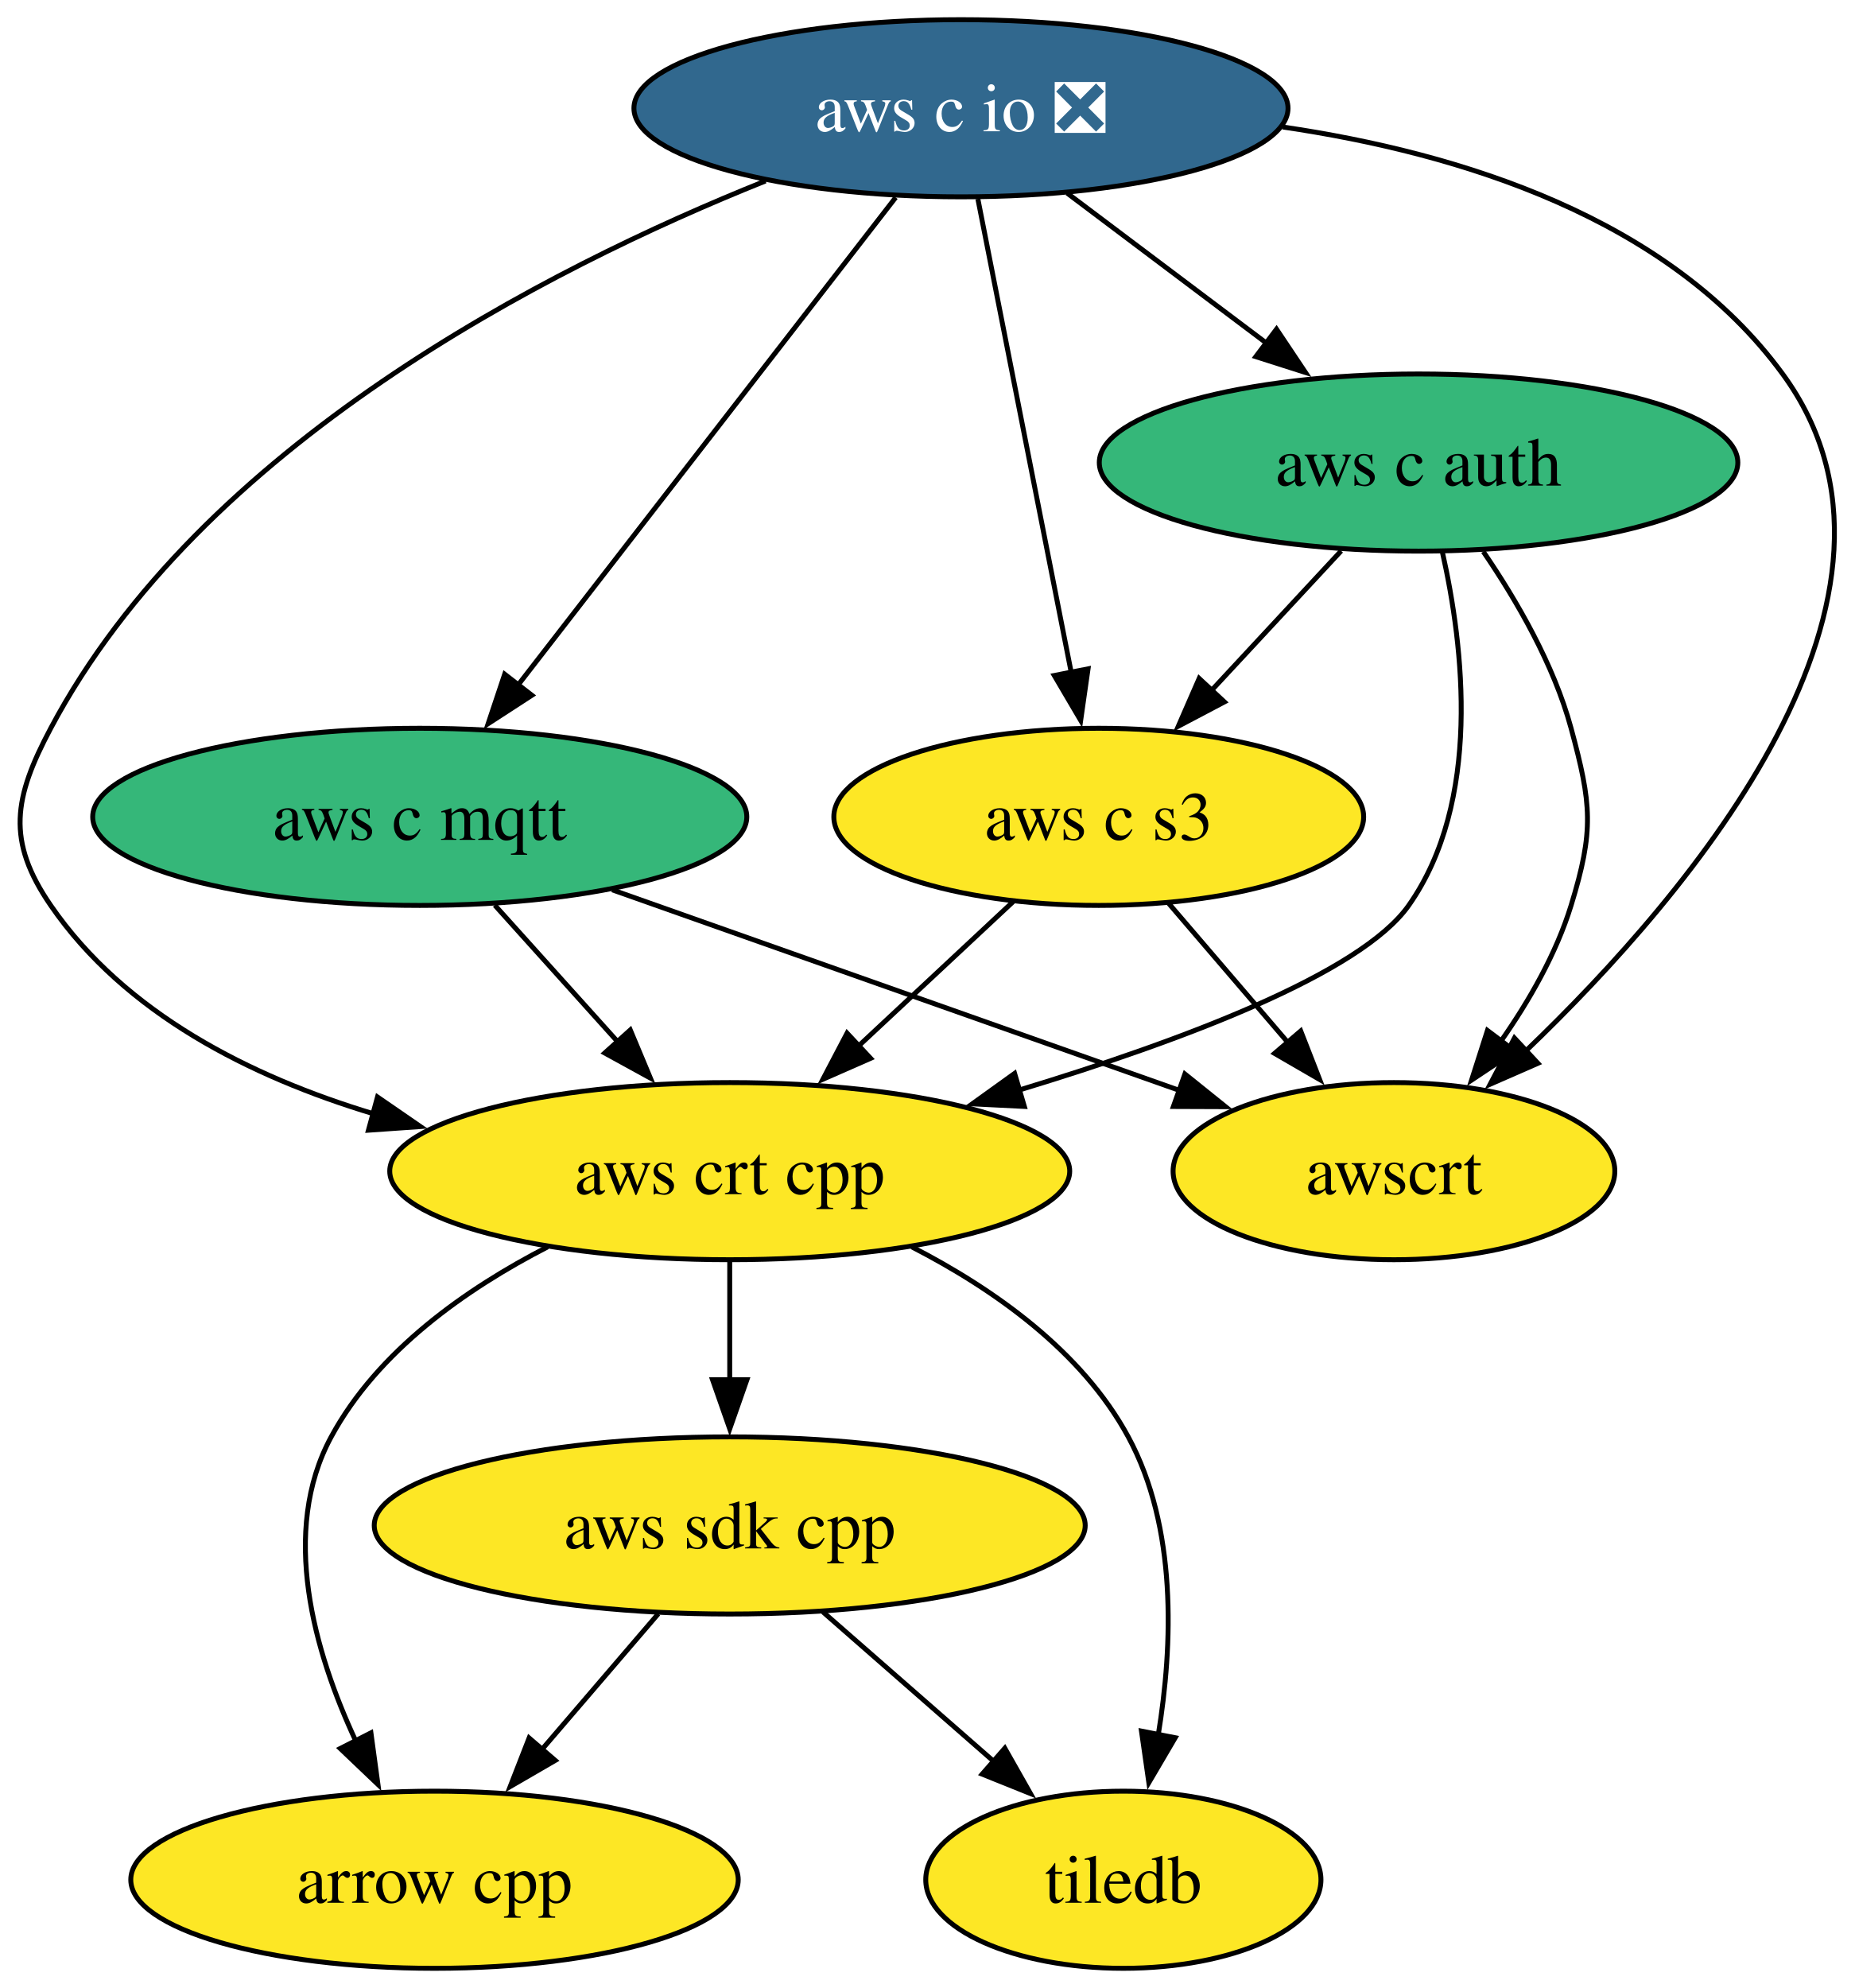
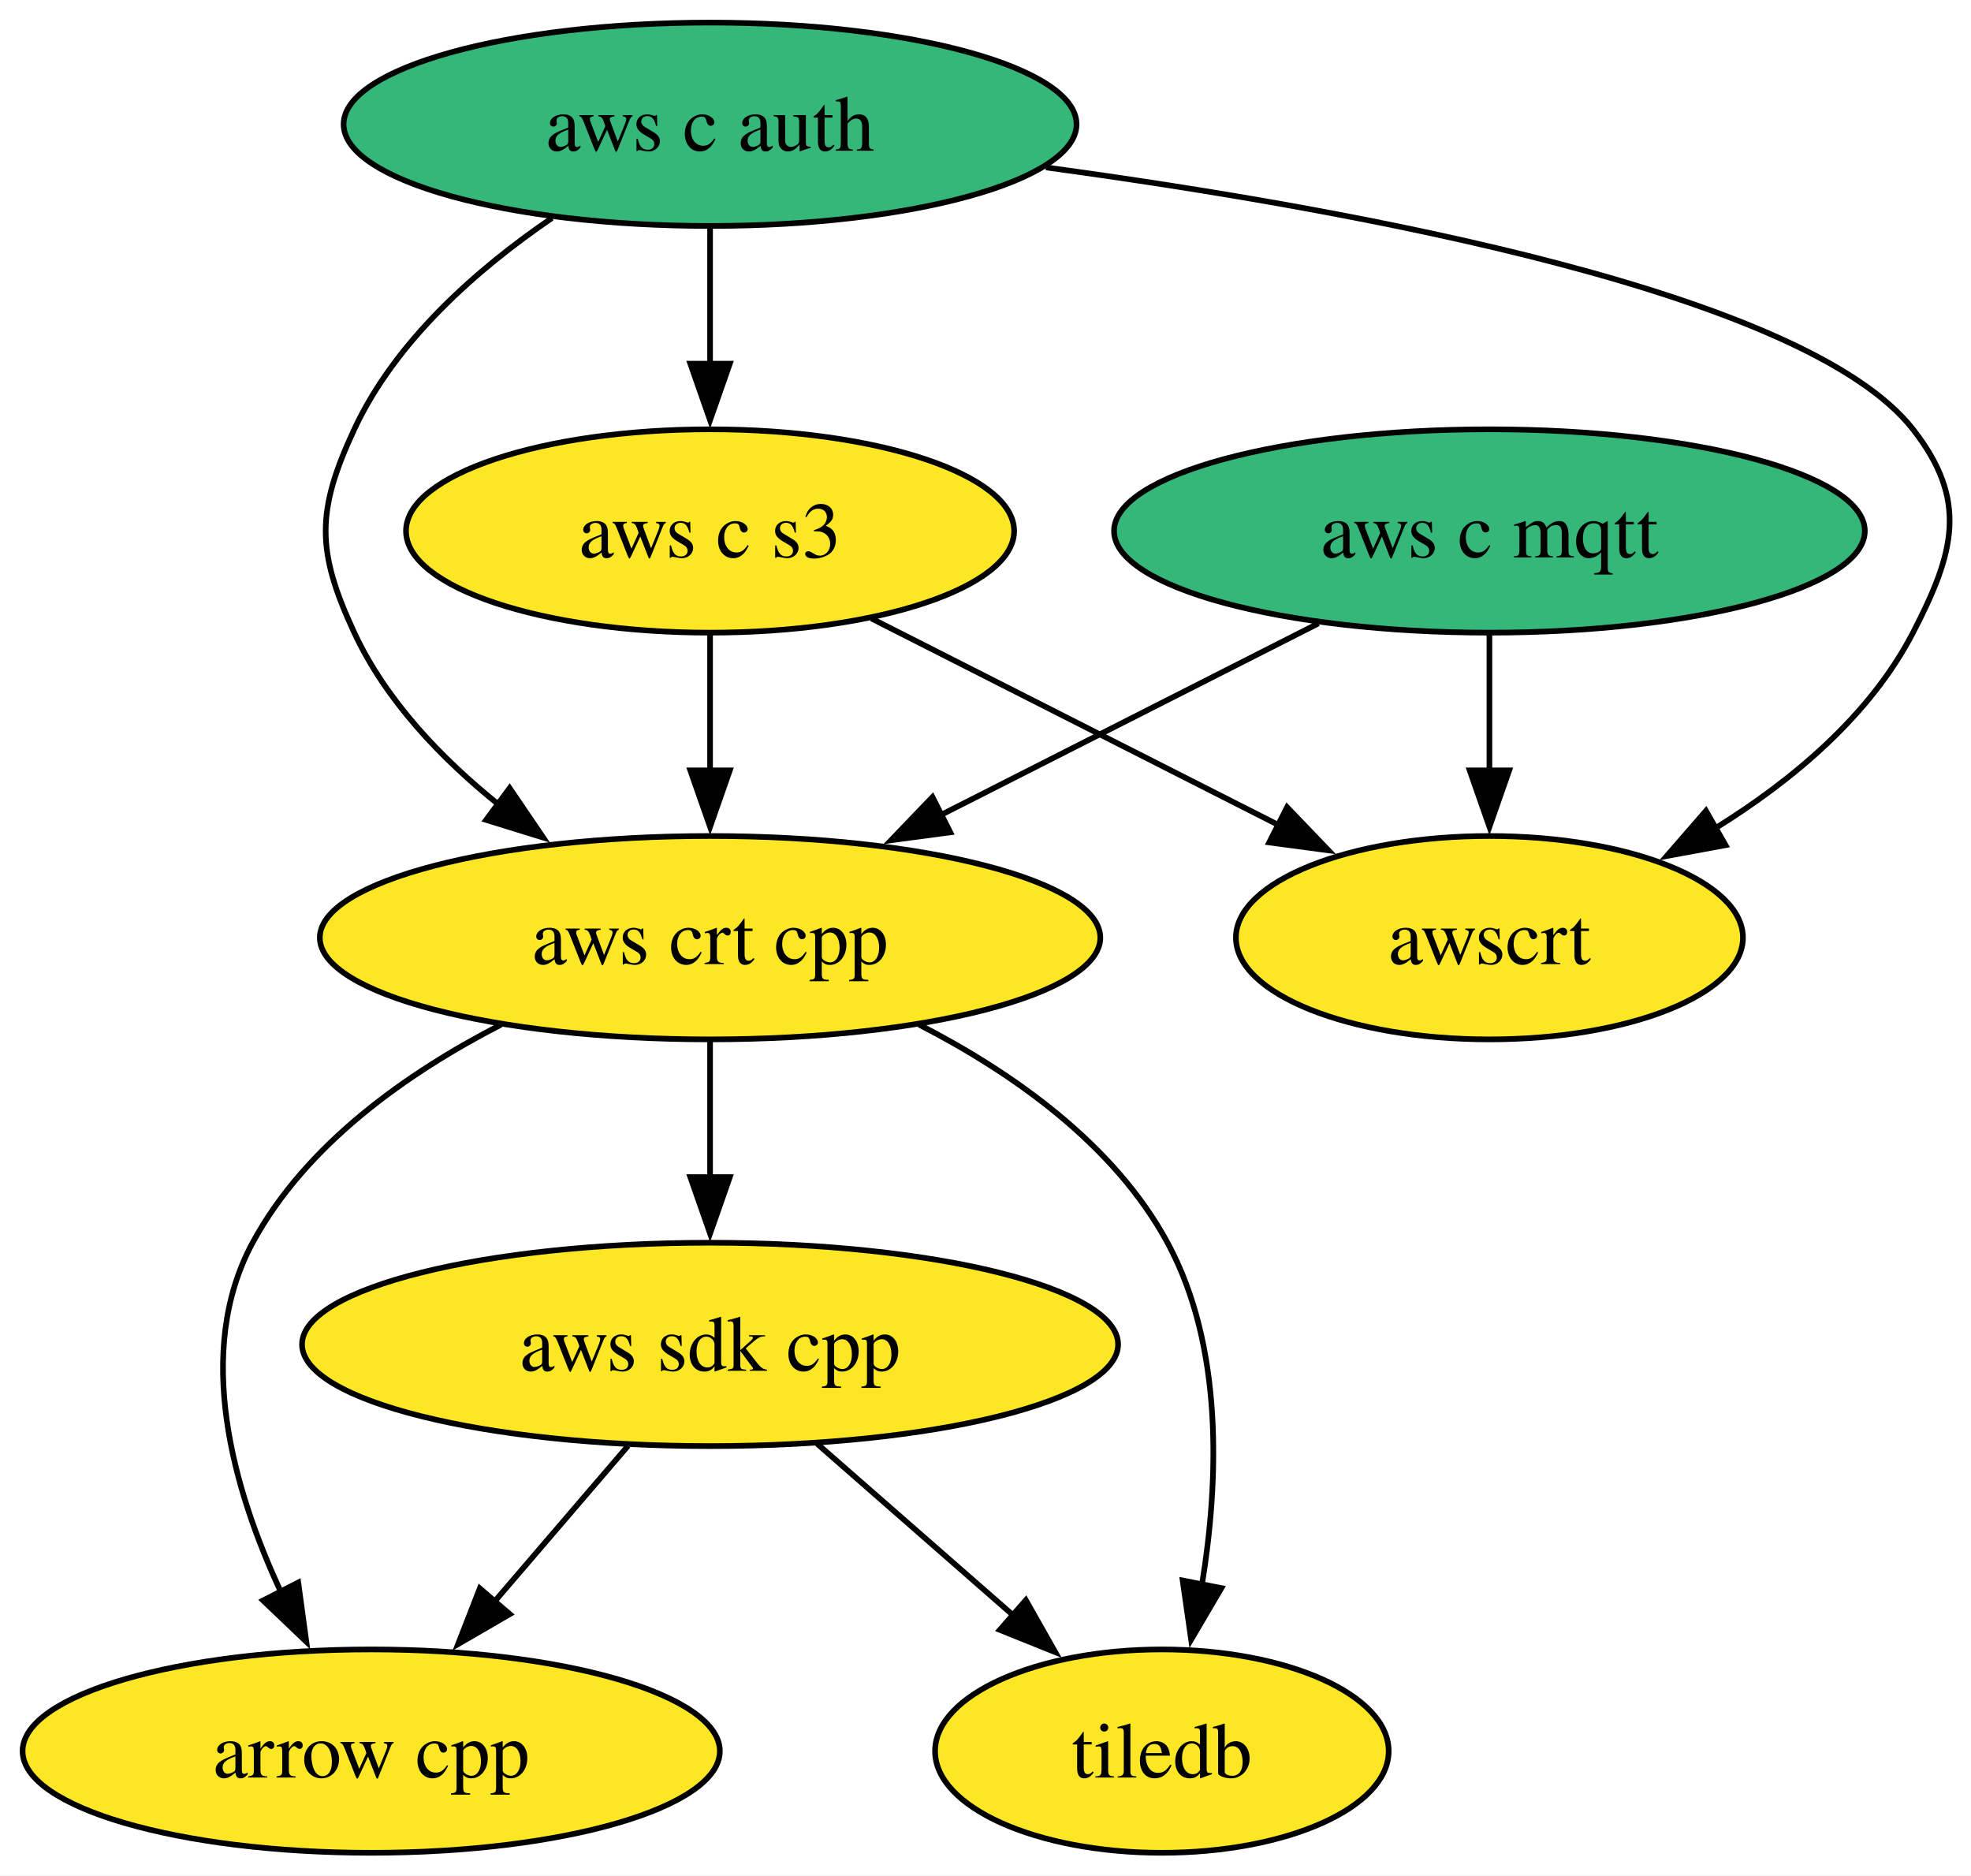
- <svg xmlns="http://www.w3.org/2000/svg" xmlns:xlink="http://www.w3.org/1999/xlink" width="377pt" height="404pt" viewBox="0.00 0.00 377.00 404.00">
-   <g id="graph0" class="graph" transform="scale(1 1) rotate(0) translate(4 400)">
-     <polygon fill="white" stroke="none" points="-4,4 -4,-400 373.09,-400 373.09,4 -4,4" />
+ <svg xmlns="http://www.w3.org/2000/svg" xmlns:xlink="http://www.w3.org/1999/xlink" width="349pt" height="332pt" viewBox="0.00 0.00 349.00 332.00">
+   <g id="graph0" class="graph" transform="scale(1 1) rotate(0) translate(4 328)">
+     <polygon fill="white" stroke="none" points="-4,4 -4,-328 345.34,-328 345.34,4 -4,4" />
    <g id="node1" class="node">
      <g id="a_node1">
        <a xlink:href="https://github.com/conda-forge/arrow-cpp-feedstock" xlink:title="arrow cpp">
-           <ellipse fill="#fde725" stroke="black" cx="84.31" cy="-18" rx="61.73" ry="18" />
-           <text xml:space="preserve" text-anchor="middle" x="84.31" y="-13.32" font-family="Times,serif" font-size="14.00">arrow cpp</text>
+           <ellipse fill="#fde725" stroke="black" cx="61.73" cy="-18" rx="61.73" ry="18" />
+           <text xml:space="preserve" text-anchor="middle" x="61.73" y="-13.32" font-family="Times,serif" font-size="14.00">arrow cpp</text>
        </a>
      </g>
    </g>
    <g id="node2" class="node">
      <g id="a_node2">
        <a xlink:href="https://github.com/conda-forge/tiledb-feedstock" xlink:title="tiledb">
-           <ellipse fill="#fde725" stroke="black" cx="224.31" cy="-18" rx="40.16" ry="18" />
-           <text xml:space="preserve" text-anchor="middle" x="224.31" y="-13.32" font-family="Times,serif" font-size="14.00">tiledb</text>
+           <ellipse fill="#fde725" stroke="black" cx="201.73" cy="-18" rx="40.16" ry="18" />
+           <text xml:space="preserve" text-anchor="middle" x="201.73" y="-13.32" font-family="Times,serif" font-size="14.00">tiledb</text>
        </a>
      </g>
    </g>
    <g id="node3" class="node">
      <g id="a_node3">
        <a xlink:href="https://github.com/conda-forge/aws-sdk-cpp-feedstock" xlink:title="aws sdk cpp">
-           <ellipse fill="#fde725" stroke="black" cx="144.31" cy="-90" rx="72.25" ry="18" />
-           <text xml:space="preserve" text-anchor="middle" x="144.31" y="-85.33" font-family="Times,serif" font-size="14.00">aws sdk cpp</text>
+           <ellipse fill="#fde725" stroke="black" cx="121.73" cy="-90" rx="72.25" ry="18" />
+           <text xml:space="preserve" text-anchor="middle" x="121.73" y="-85.33" font-family="Times,serif" font-size="14.00">aws sdk cpp</text>
        </a>
      </g>
    </g>
    <g id="edge1" class="edge">
-       <path fill="none" stroke="black" d="M129.79,-72.05C122.64,-63.71 113.87,-53.49 105.95,-44.25" />
-       <polygon fill="black" stroke="black" points="108.85,-42.25 99.69,-36.94 103.54,-46.81 108.85,-42.25" />
+       <path fill="none" stroke="black" d="M107.21,-72.05C100.06,-63.71 91.29,-53.49 83.37,-44.25" />
+       <polygon fill="black" stroke="black" points="86.27,-42.25 77.11,-36.94 80.96,-46.81 86.27,-42.25" />
    </g>
    <g id="edge2" class="edge">
-       <path fill="none" stroke="black" d="M163.27,-72.41C173.62,-63.35 186.61,-51.99 197.94,-42.08" />
-       <polygon fill="black" stroke="black" points="200.22,-44.73 205.44,-35.51 195.61,-39.46 200.22,-44.73" />
+       <path fill="none" stroke="black" d="M140.69,-72.41C151.04,-63.35 164.03,-51.99 175.36,-42.08" />
+       <polygon fill="black" stroke="black" points="177.64,-44.73 182.86,-35.51 173.03,-39.46 177.64,-44.73" />
    </g>
    <g id="node4" class="node">
      <g id="a_node4">
-         <a xlink:href="https://github.com/conda-forge/aws-c-io-feedstock/pull/399" xlink:title="aws c io ❎">
-           <ellipse fill="#31688e" stroke="black" cx="191.31" cy="-378" rx="66.47" ry="18" />
-           <text xml:space="preserve" text-anchor="middle" x="191.31" y="-373.32" font-family="Times,serif" font-size="14.00" fill="white">aws c io ❎</text>
+         <a xlink:href="https://github.com/conda-forge/aws-c-mqtt-feedstock" xlink:title="aws c mqtt">
+           <ellipse fill="#35b779" stroke="black" cx="259.73" cy="-234" rx="66.47" ry="18" />
+           <text xml:space="preserve" text-anchor="middle" x="259.73" y="-229.32" font-family="Times,serif" font-size="14.00">aws c mqtt</text>
        </a>
      </g>
    </g>
-     <g id="node5" class="node">
-       <g id="a_node5">
-         <a xlink:href="https://github.com/conda-forge/aws-c-mqtt-feedstock" xlink:title="aws c mqtt">
-           <ellipse fill="#35b779" stroke="black" cx="81.31" cy="-234" rx="66.47" ry="18" />
-           <text xml:space="preserve" text-anchor="middle" x="81.31" y="-229.32" font-family="Times,serif" font-size="14.00">aws c mqtt</text>
+     <g id="node6" class="node">
+       <g id="a_node6">
+         <a xlink:href="https://github.com/conda-forge/aws-crt-cpp-feedstock" xlink:title="aws crt cpp">
+           <ellipse fill="#fde725" stroke="black" cx="121.73" cy="-162" rx="69.1" ry="18" />
+           <text xml:space="preserve" text-anchor="middle" x="121.73" y="-157.32" font-family="Times,serif" font-size="14.00">aws crt cpp</text>
+         </a>
+       </g>
+     </g>
+     <g id="edge3" class="edge">
+       <path fill="none" stroke="black" d="M229.45,-217.64C209.81,-207.68 183.99,-194.58 162.55,-183.7" />
+       <polygon fill="black" stroke="black" points="164.27,-180.65 153.77,-179.25 161.11,-186.9 164.27,-180.65" />
+     </g>
+     <g id="node8" class="node">
+       <g id="a_node8">
+         <a xlink:href="https://github.com/conda-forge/awscrt-feedstock" xlink:title="awscrt">
+           <ellipse fill="#fde725" stroke="black" cx="259.73" cy="-162" rx="44.89" ry="18" />
+           <text xml:space="preserve" text-anchor="middle" x="259.73" y="-157.32" font-family="Times,serif" font-size="14.00">awscrt</text>
        </a>
      </g>
    </g>
    <g id="edge4" class="edge">
-       <path fill="none" stroke="black" d="M178.04,-359.87C158.94,-335.22 123.56,-289.54 101.29,-260.79" />
-       <polygon fill="black" stroke="black" points="104.1,-258.71 95.21,-252.94 98.57,-262.99 104.1,-258.71" />
+       <path fill="none" stroke="black" d="M259.73,-215.7C259.73,-208.41 259.73,-199.73 259.73,-191.54" />
+       <polygon fill="black" stroke="black" points="263.23,-191.62 259.73,-181.62 256.23,-191.62 263.23,-191.62" />
    </g>
-     <g id="node6" class="node">
-       <g id="a_node6">
+     <g id="node5" class="node">
+       <g id="a_node5">
        <a xlink:href="https://github.com/conda-forge/aws-c-auth-feedstock" xlink:title="aws c auth">
-           <ellipse fill="#35b779" stroke="black" cx="284.31" cy="-306" rx="64.89" ry="18" />
-           <text xml:space="preserve" text-anchor="middle" x="284.31" y="-301.32" font-family="Times,serif" font-size="14.00">aws c auth</text>
-         </a>
-       </g>
-     </g>
-     <g id="edge3" class="edge">
-       <path fill="none" stroke="black" d="M212.88,-360.76C225,-351.64 240.33,-340.1 253.68,-330.06" />
-       <polygon fill="black" stroke="black" points="255.44,-333.11 261.33,-324.3 251.23,-327.52 255.44,-333.11" />
-     </g>
-     <g id="node7" class="node">
-       <g id="a_node7">
-         <a xlink:href="https://github.com/conda-forge/aws-crt-cpp-feedstock" xlink:title="aws crt cpp">
-           <ellipse fill="#fde725" stroke="black" cx="144.31" cy="-162" rx="69.1" ry="18" />
-           <text xml:space="preserve" text-anchor="middle" x="144.31" y="-157.32" font-family="Times,serif" font-size="14.00">aws crt cpp</text>
+           <ellipse fill="#35b779" stroke="black" cx="121.73" cy="-306" rx="64.89" ry="18" />
+           <text xml:space="preserve" text-anchor="middle" x="121.73" y="-301.32" font-family="Times,serif" font-size="14.00">aws c auth</text>
        </a>
      </g>
    </g>
    <g id="edge6" class="edge">
-       <path fill="none" stroke="black" d="M151.59,-363.23C106.99,-345.37 36.86,-309.51 6.31,-252 -1.2,-237.87 -2.75,-229.19 6.31,-216 21.38,-194.07 46.87,-181.21 71.87,-173.67" />
-       <polygon fill="black" stroke="black" points="72.72,-177.07 81.45,-171.06 70.88,-170.32 72.72,-177.07" />
+       <path fill="none" stroke="black" d="M93.74,-289.41C80.5,-280.38 66.03,-267.68 58.73,-252 51.98,-237.49 51.98,-230.51 58.73,-216 64.33,-203.97 74.15,-193.7 84.39,-185.49" />
+       <polygon fill="black" stroke="black" points="86.24,-188.48 92.19,-179.72 82.07,-182.85 86.24,-188.48" />
    </g>
-     <g id="node8" class="node">
-       <g id="a_node8">
+     <g id="node7" class="node">
+       <g id="a_node7">
        <a xlink:href="https://github.com/conda-forge/aws-c-s3-feedstock" xlink:title="aws c s3">
-           <ellipse fill="#fde725" stroke="black" cx="219.31" cy="-234" rx="53.84" ry="18" />
-           <text xml:space="preserve" text-anchor="middle" x="219.31" y="-229.32" font-family="Times,serif" font-size="14.00">aws c s3</text>
+           <ellipse fill="#fde725" stroke="black" cx="121.73" cy="-234" rx="53.84" ry="18" />
+           <text xml:space="preserve" text-anchor="middle" x="121.73" y="-229.32" font-family="Times,serif" font-size="14.00">aws c s3</text>
        </a>
      </g>
    </g>
    <g id="edge5" class="edge">
-       <path fill="none" stroke="black" d="M194.74,-359.59C199.49,-335.5 208.12,-291.75 213.78,-263.03" />
-       <polygon fill="black" stroke="black" points="217.14,-264.08 215.64,-253.6 210.27,-262.73 217.14,-264.08" />
-     </g>
-     <g id="node9" class="node">
-       <g id="a_node9">
-         <a xlink:href="https://github.com/conda-forge/awscrt-feedstock" xlink:title="awscrt">
-           <ellipse fill="#fde725" stroke="black" cx="279.31" cy="-162" rx="44.89" ry="18" />
-           <text xml:space="preserve" text-anchor="middle" x="279.31" y="-157.32" font-family="Times,serif" font-size="14.00">awscrt</text>
-         </a>
-       </g>
+       <path fill="none" stroke="black" d="M121.73,-287.7C121.73,-280.41 121.73,-271.73 121.73,-263.54" />
+       <polygon fill="black" stroke="black" points="125.23,-263.62 121.73,-253.62 118.23,-263.62 125.23,-263.62" />
    </g>
    <g id="edge7" class="edge">
-       <path fill="none" stroke="black" d="M256.72,-374.19C292.91,-368.88 335.14,-355.67 358.31,-324 391.02,-279.3 340.11,-218.96 306,-186.32" />
-       <polygon fill="black" stroke="black" points="308.57,-183.92 298.86,-179.67 303.8,-189.05 308.57,-183.92" />
+       <path fill="none" stroke="black" d="M181.2,-298.36C237.45,-290.72 315.96,-276.02 334.73,-252 344.58,-239.39 342.09,-230.21 334.73,-216 327.12,-201.3 313.35,-189.81 299.67,-181.34" />
+       <polygon fill="black" stroke="black" points="301.54,-178.38 291.12,-176.46 298.07,-184.46 301.54,-178.38" />
    </g>
    <g id="edge8" class="edge">
-       <path fill="none" stroke="black" d="M96.56,-216.05C104.07,-207.71 113.27,-197.49 121.58,-188.25" />
-       <polygon fill="black" stroke="black" points="124.1,-190.69 128.19,-180.91 118.9,-186.01 124.1,-190.69" />
+       <path fill="none" stroke="black" d="M84.72,-146.61C68.11,-138.07 50.16,-125.44 40.73,-108 30.31,-88.74 37.22,-64.4 45.8,-46.04" />
+       <polygon fill="black" stroke="black" points="48.81,-47.85 50.24,-37.36 42.58,-44.67 48.81,-47.85" />
+     </g>
+     <g id="edge10" class="edge">
+       <path fill="none" stroke="black" d="M158.74,-146.61C175.35,-138.07 193.3,-125.44 202.73,-108 212.68,-89.6 211.83,-65.78 208.82,-47.41" />
+       <polygon fill="black" stroke="black" points="212.27,-46.86 206.91,-37.73 205.41,-48.21 212.27,-46.86" />
    </g>
    <g id="edge9" class="edge">
-       <path fill="none" stroke="black" d="M120.43,-219.17C153.68,-207.41 201.38,-190.55 235.82,-178.37" />
-       <polygon fill="black" stroke="black" points="236.82,-181.74 245.08,-175.1 234.48,-175.14 236.82,-181.74" />
+       <path fill="none" stroke="black" d="M121.73,-143.7C121.73,-136.41 121.73,-127.73 121.73,-119.54" />
+       <polygon fill="black" stroke="black" points="125.23,-119.62 121.73,-109.62 118.23,-119.62 125.23,-119.62" />
    </g>
    <g id="edge11" class="edge">
-       <path fill="none" stroke="black" d="M289.14,-287.86C293.49,-268.55 297.17,-237.11 282.31,-216 272.56,-202.14 236.14,-188.48 203.16,-178.49" />
-       <polygon fill="black" stroke="black" points="204.19,-175.15 193.61,-175.68 202.21,-181.86 204.19,-175.15" />
-     </g>
-     <g id="edge10" class="edge">
-       <path fill="none" stroke="black" d="M268.58,-288.05C260.64,-279.5 250.86,-268.97 242.11,-259.56" />
-       <polygon fill="black" stroke="black" points="244.85,-257.36 235.48,-252.42 239.72,-262.13 244.85,-257.36" />
+       <path fill="none" stroke="black" d="M121.73,-215.7C121.73,-208.41 121.73,-199.73 121.73,-191.54" />
+       <polygon fill="black" stroke="black" points="125.23,-191.62 121.73,-181.62 118.23,-191.62 125.23,-191.62" />
    </g>
    <g id="edge12" class="edge">
-       <path fill="none" stroke="black" d="M297.46,-287.91C304.23,-278.01 311.8,-264.96 315.31,-252 319.49,-236.56 320.01,-231.29 315.31,-216 312.3,-206.22 306.81,-196.62 301,-188.34" />
-       <polygon fill="black" stroke="black" points="303.9,-186.38 295.08,-180.5 298.31,-190.59 303.9,-186.38" />
-     </g>
-     <g id="edge13" class="edge">
-       <path fill="none" stroke="black" d="M107.3,-146.61C90.69,-138.07 72.74,-125.44 63.31,-108 52.89,-88.74 59.8,-64.4 68.38,-46.04" />
-       <polygon fill="black" stroke="black" points="71.39,-47.85 72.82,-37.36 65.15,-44.67 71.39,-47.85" />
-     </g>
-     <g id="edge15" class="edge">
-       <path fill="none" stroke="black" d="M181.32,-146.61C197.93,-138.07 215.88,-125.44 225.31,-108 235.26,-89.6 234.41,-65.78 231.4,-47.41" />
-       <polygon fill="black" stroke="black" points="234.85,-46.86 229.49,-37.73 227.99,-48.21 234.85,-46.86" />
-     </g>
-     <g id="edge14" class="edge">
-       <path fill="none" stroke="black" d="M144.31,-143.7C144.31,-136.41 144.31,-127.73 144.31,-119.54" />
-       <polygon fill="black" stroke="black" points="147.81,-119.62 144.31,-109.62 140.81,-119.62 147.81,-119.62" />
-     </g>
-     <g id="edge16" class="edge">
-       <path fill="none" stroke="black" d="M201.91,-216.76C192.58,-208.06 180.9,-197.15 170.49,-187.43" />
-       <polygon fill="black" stroke="black" points="172.94,-184.93 163.24,-180.67 168.16,-190.05 172.94,-184.93" />
-     </g>
-     <g id="edge17" class="edge">
-       <path fill="none" stroke="black" d="M233.53,-216.41C240.78,-207.95 249.74,-197.49 257.81,-188.08" />
-       <polygon fill="black" stroke="black" points="260.36,-190.49 264.21,-180.62 255.04,-185.93 260.36,-190.49" />
+       <path fill="none" stroke="black" d="M150.32,-218.5C171.27,-207.87 199.9,-193.35 222.61,-181.83" />
+       <polygon fill="black" stroke="black" points="223.9,-185.1 231.23,-177.46 220.73,-178.86 223.9,-185.1" />
    </g>
  </g>
</svg>
